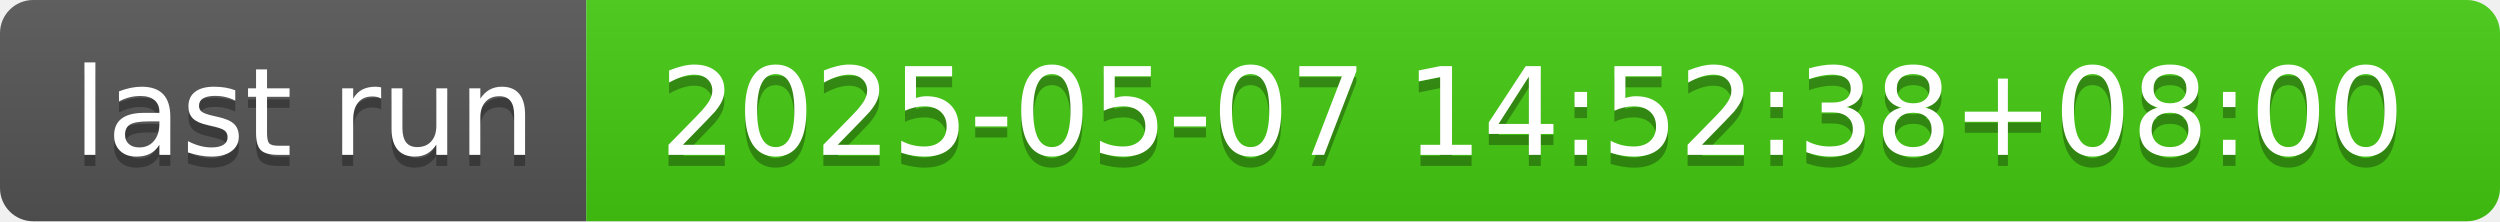
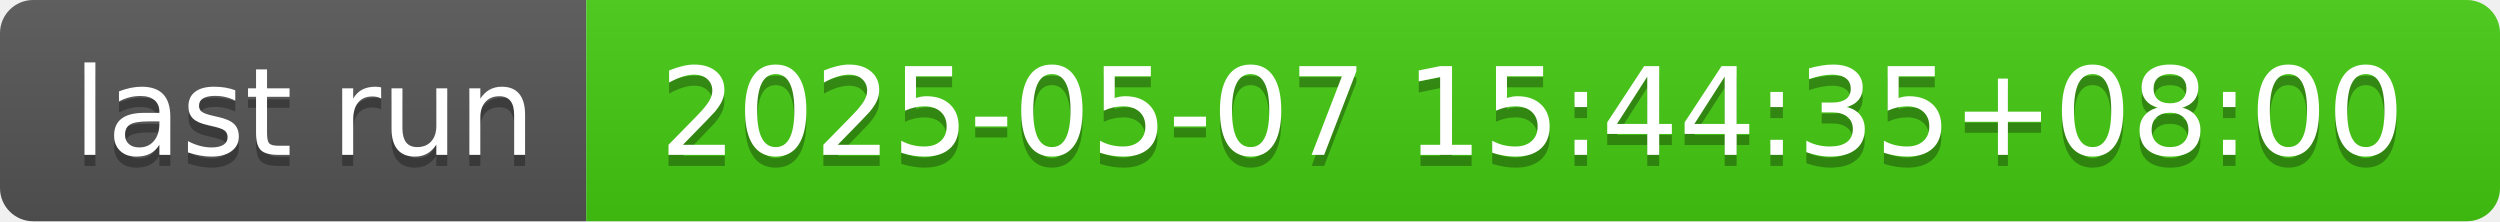
- <svg xmlns="http://www.w3.org/2000/svg" width="226" height="20" role="img" aria-label="last run: 2025-05-07 14:52:38+08:00">
+ <svg xmlns="http://www.w3.org/2000/svg" width="226" height="20" role="img" aria-label="last run: 2025-05-07 15:44:35+08:00">
  <linearGradient id="s" x2="0" y2="100%">
    <stop offset="0" stop-color="#bbb" stop-opacity=".1" />
    <stop offset="1" stop-opacity=".1" />
  </linearGradient>
  <clipPath id="r">
    <rect width="226" height="20" rx="3" fill="#fff" />
  </clipPath>
  <g clip-path="url(#r)">
    <rect width="53" height="20" fill="#555" />
    <rect x="53" width="173" height="20" fill="#4c1" />
    <rect width="226" height="20" fill="url(#s)" />
  </g>
  <g fill="#fff" text-anchor="middle" font-family="Verdana,Geneva,DejaVu Sans,sans-serif" text-rendering="geometricPrecision" font-size="110">
    <text aria-hidden="true" x="275" y="150" fill="#010101" fill-opacity=".3" transform="scale(.1)" textLength="430">last run</text>
    <text x="275" y="140" transform="scale(.1)" fill="#fff" textLength="430">last run</text>
-     <text aria-hidden="true" x="1385" y="150" fill="#010101" fill-opacity=".3" transform="scale(.1)" textLength="1630">2025-05-07 14:52:38+08:00</text>
-     <text x="1385" y="140" transform="scale(.1)" fill="#fff" textLength="1630">2025-05-07 14:52:38+08:00</text>
+     <text aria-hidden="true" x="1385" y="150" fill="#010101" fill-opacity=".3" transform="scale(.1)" textLength="1630">2025-05-07 15:44:35+08:00</text>
+     <text x="1385" y="140" transform="scale(.1)" fill="#fff" textLength="1630">2025-05-07 15:44:35+08:00</text>
  </g>
</svg>
